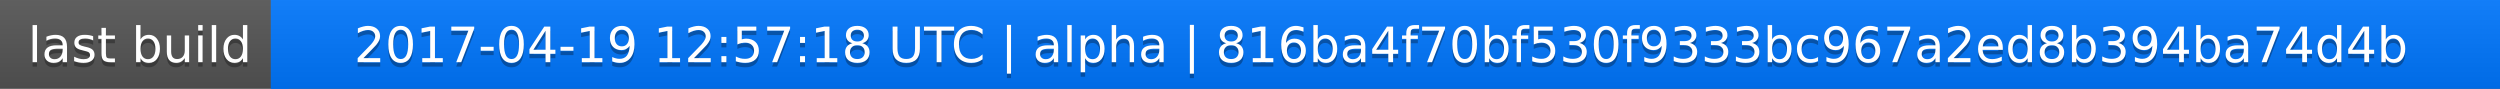
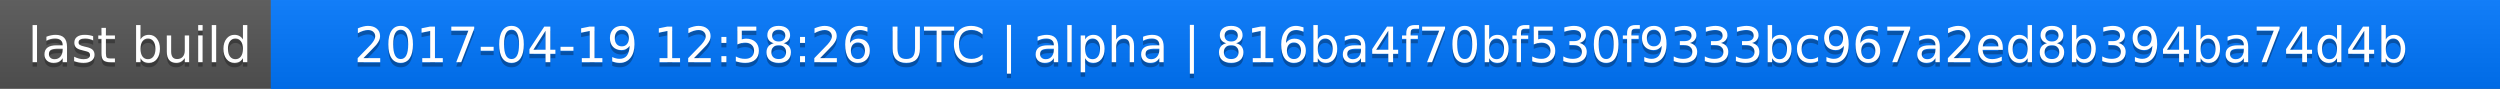
<svg xmlns="http://www.w3.org/2000/svg" width="563" height="20">
  <linearGradient id="a" x2="0" y2="100%">
    <stop offset="0" stop-color="#bbb" stop-opacity=".1" />
    <stop offset="1" stop-opacity=".1" />
  </linearGradient>
  <rect rx="0" width="563" height="20" fill="#555" />
  <rect rx="0" x="61" width="502" height="20" fill="#07f" />
  <path fill="#07f" d="M61 0h4v20h-4z" />
  <rect rx="0" width="563" height="20" fill="url(#a)" />
  <g fill="#fff" text-anchor="middle" font-family="DejaVu Sans,Verdana,Geneva,sans-serif" font-size="11">
    <text x="31.5" y="15" fill="#010101" fill-opacity=".3">last build</text>
    <text x="31.5" y="14">last build</text>
-     <text x="311" y="15" fill="#010101" fill-opacity=".3">2017-04-19 12:57:18 UTC | alpha | 816ba4f70bf530f9333bc967a2ed8b394ba74d4b</text>
-     <text x="311" y="14">2017-04-19 12:57:18 UTC | alpha | 816ba4f70bf530f9333bc967a2ed8b394ba74d4b</text>
+     <text x="311" y="15" fill="#010101" fill-opacity=".3">2017-04-19 12:58:26 UTC | alpha | 816ba4f70bf530f9333bc967a2ed8b394ba74d4b</text>
+     <text x="311" y="14">2017-04-19 12:58:26 UTC | alpha | 816ba4f70bf530f9333bc967a2ed8b394ba74d4b</text>
  </g>
</svg>
